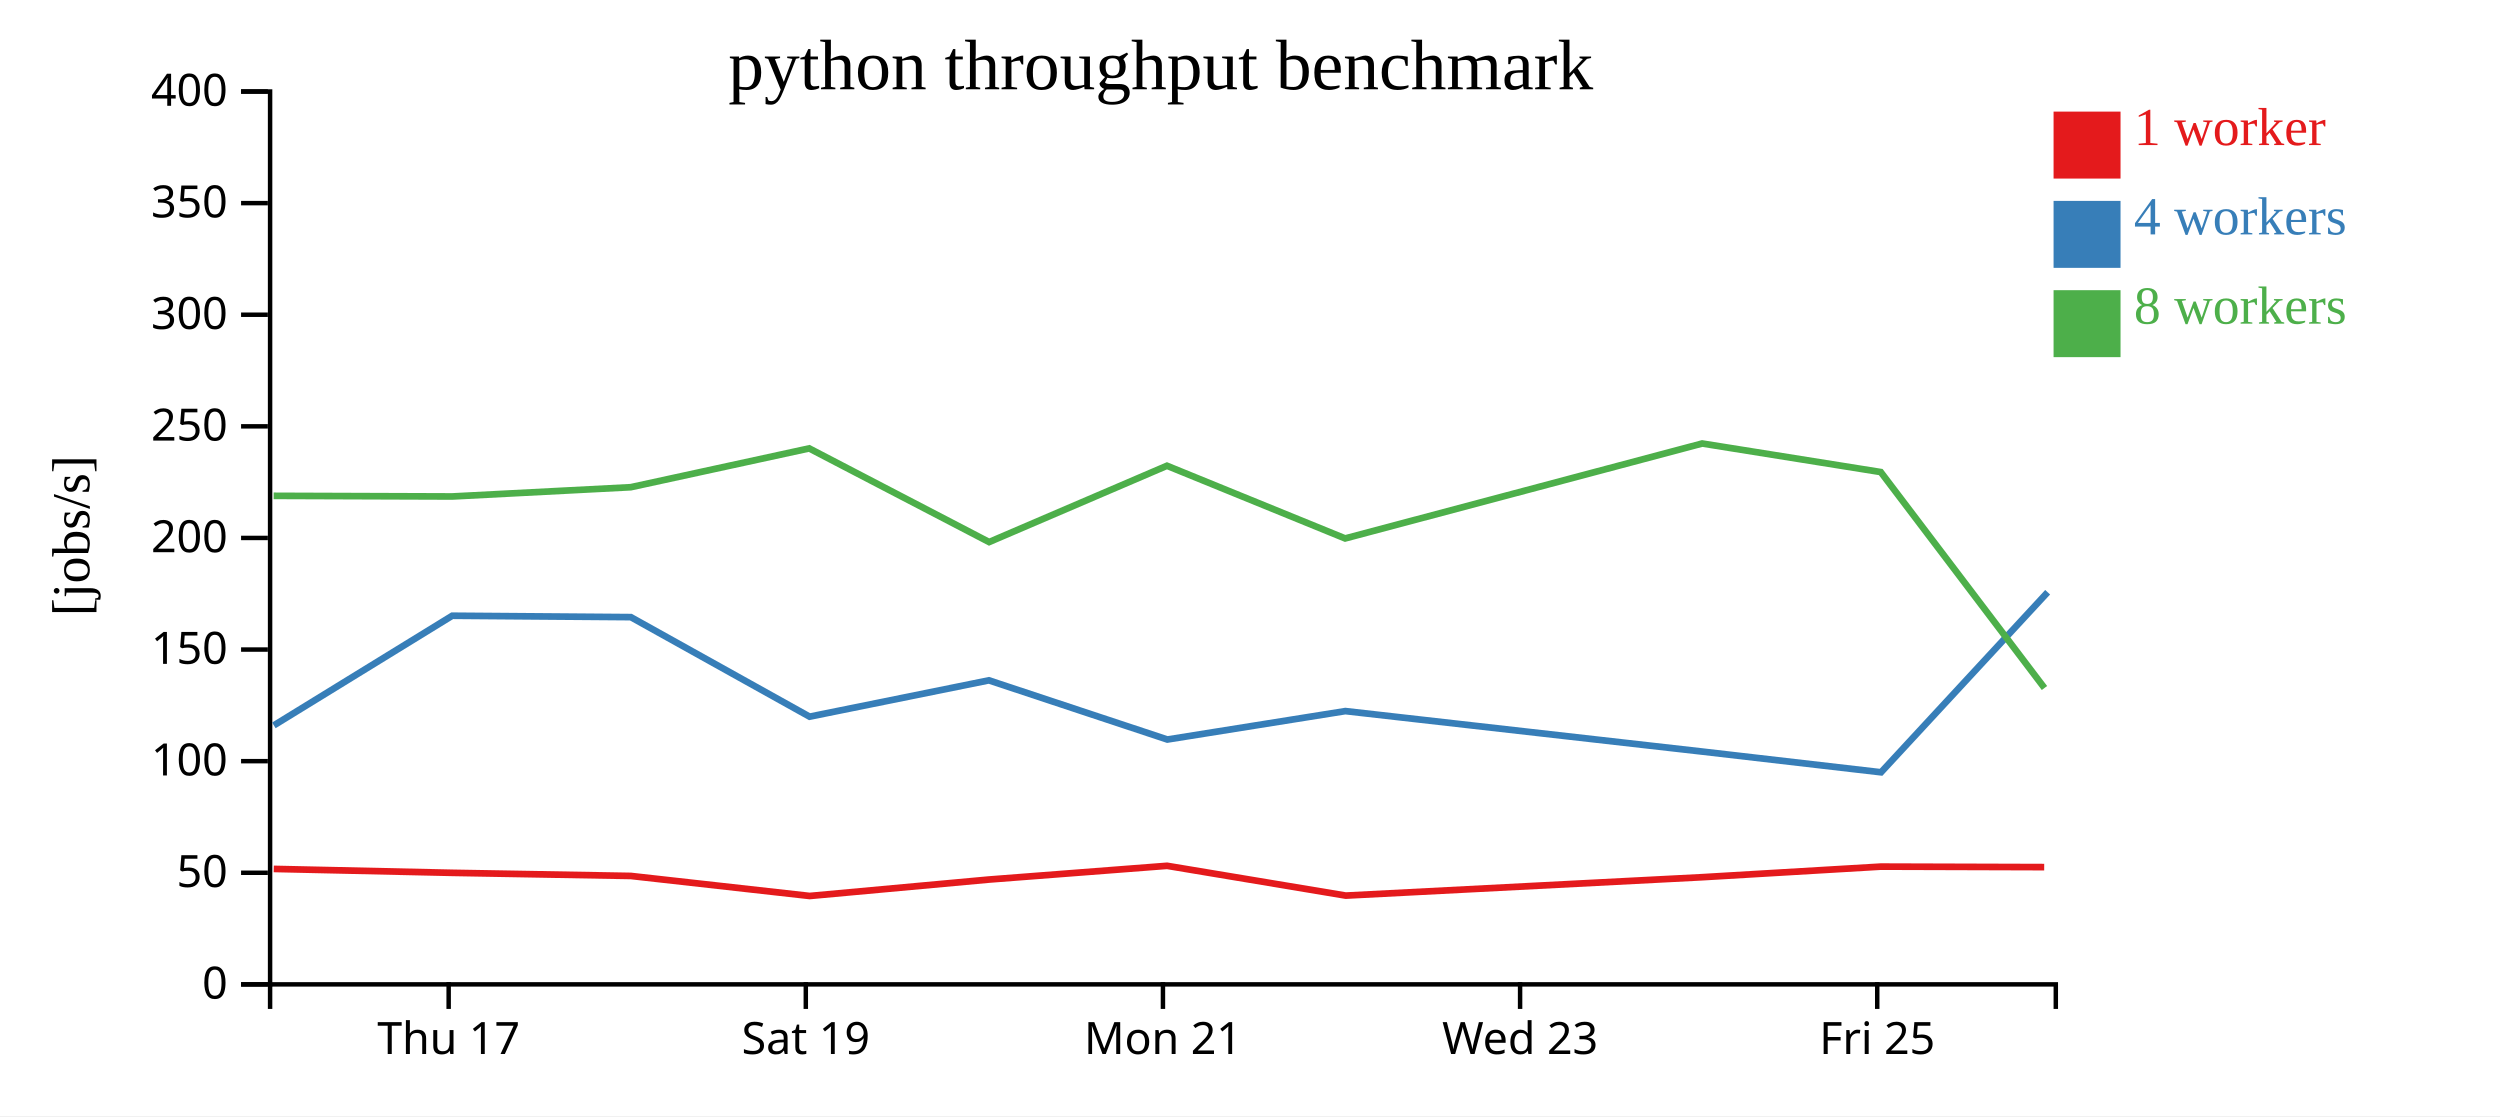
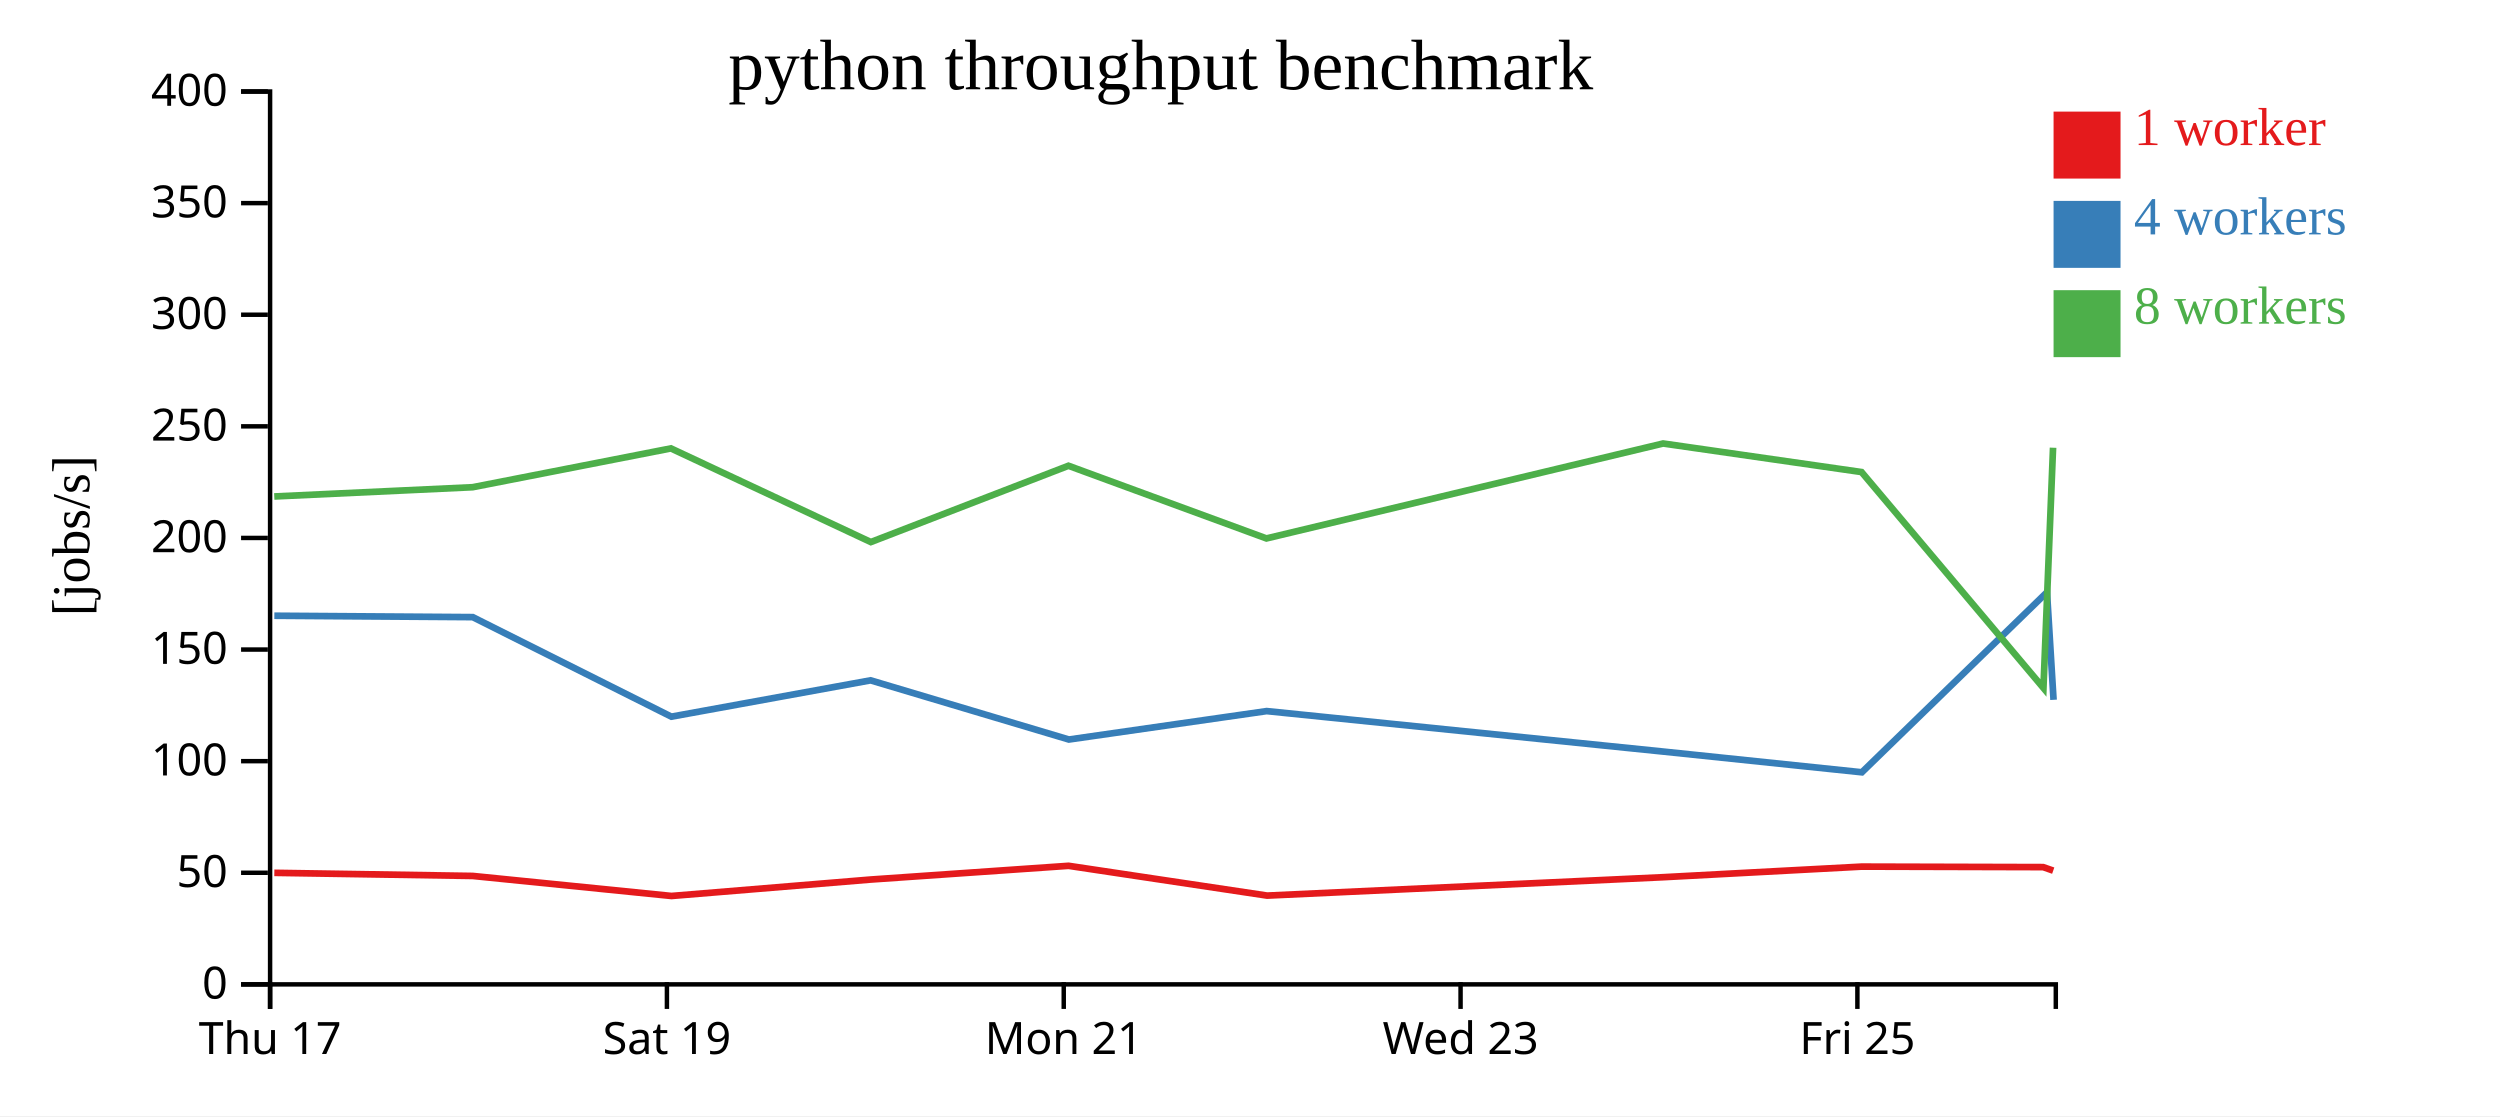
<svg xmlns="http://www.w3.org/2000/svg" width="560" height="250">
  <rect width="100%" height="100%" fill="white" />
  <g transform="translate(60,20)">
    <g transform="translate(0,200)" fill="none" font-size="10" font-family="sans-serif" text-anchor="middle">
      <path class="domain" stroke="currentColor" d="M0.5,6V0.5H400.5V6" />
-       <g class="tick" opacity="1" transform="translate(40.5,0)">
+       <g class="tick" opacity="1" transform="translate(0.5,0)">
        <line stroke="currentColor" y2="6" />
        <text fill="currentColor" y="9" dy="0.71em">Thu 17</text>
      </g>
-       <g class="tick" opacity="1" transform="translate(120.5,0)">
+       <g class="tick" opacity="1" transform="translate(89.38889,0)">
        <line stroke="currentColor" y2="6" />
        <text fill="currentColor" y="9" dy="0.71em">Sat 19</text>
      </g>
-       <g class="tick" opacity="1" transform="translate(200.5,0)">
+       <g class="tick" opacity="1" transform="translate(178.2778,0)">
        <line stroke="currentColor" y2="6" />
        <text fill="currentColor" y="9" dy="0.71em">Mon 21</text>
      </g>
-       <g class="tick" opacity="1" transform="translate(280.5,0)">
+       <g class="tick" opacity="1" transform="translate(267.1667,0)">
        <line stroke="currentColor" y2="6" />
        <text fill="currentColor" y="9" dy="0.71em">Wed 23</text>
      </g>
-       <g class="tick" opacity="1" transform="translate(360.5,0)">
+       <g class="tick" opacity="1" transform="translate(356.0556,0)">
        <line stroke="currentColor" y2="6" />
        <text fill="currentColor" y="9" dy="0.71em">Fri 25</text>
      </g>
    </g>
    <g fill="none" font-size="10" font-family="sans-serif" text-anchor="end">
      <path class="domain" stroke="currentColor" d="M-6,200.5H0.5V0.5H-6" />
      <g class="tick" opacity="1" transform="translate(0,200.5)">
        <line stroke="currentColor" x2="-6" />
        <text fill="currentColor" x="-9" dy="0.32em">0</text>
      </g>
      <g class="tick" opacity="1" transform="translate(0,175.5)">
        <line stroke="currentColor" x2="-6" />
        <text fill="currentColor" x="-9" dy="0.32em">50</text>
      </g>
      <g class="tick" opacity="1" transform="translate(0,150.5)">
        <line stroke="currentColor" x2="-6" />
        <text fill="currentColor" x="-9" dy="0.32em">100</text>
      </g>
      <g class="tick" opacity="1" transform="translate(0,125.5)">
        <line stroke="currentColor" x2="-6" />
        <text fill="currentColor" x="-9" dy="0.32em">150</text>
      </g>
      <g class="tick" opacity="1" transform="translate(0,100.5)">
        <line stroke="currentColor" x2="-6" />
        <text fill="currentColor" x="-9" dy="0.32em">200</text>
      </g>
      <g class="tick" opacity="1" transform="translate(0,75.5)">
        <line stroke="currentColor" x2="-6" />
        <text fill="currentColor" x="-9" dy="0.32em">250</text>
      </g>
      <g class="tick" opacity="1" transform="translate(0,50.5)">
        <line stroke="currentColor" x2="-6" />
        <text fill="currentColor" x="-9" dy="0.32em">300</text>
      </g>
      <g class="tick" opacity="1" transform="translate(0,25.5)">
        <line stroke="currentColor" x2="-6" />
        <text fill="currentColor" x="-9" dy="0.32em">350</text>
      </g>
      <g class="tick" opacity="1" transform="translate(0,0.5)">
        <line stroke="currentColor" x2="-6" />
        <text fill="currentColor" x="-9" dy="0.32em">400</text>
      </g>
    </g>
    <text text-anchor="middle" style="font-size: 12px" transform="rotate(-90)" y="-40" x="-100">[jobs/s]</text>
    <text text-anchor="middle" style="font-size: 16px" y="0" x="200">python throughput benchmark</text>
-     <path class="line" fill="none" stroke="#e41a1c" stroke-width="1.5" d="M1.319,174.637L41.304,175.514L81.302,176.211L121.37,180.698L161.473,177.022L201.422,173.942L241.453,180.616L321.318,176.493L361.307,174.123L397.9,174.235" />
-     <path class="line" fill="none" stroke="#377eb8" stroke-width="1.5" d="M1.347,142.485L41.305,117.925L81.307,118.238L121.344,140.533L161.505,132.396L201.484,145.652L241.359,139.286L321.34,148.358L361.354,152.993L398.673,112.659" />
-     <path class="line" fill="none" stroke="#4daf4a" stroke-width="1.5" d="M1.299,91.068L41.29,91.21L81.288,89.135L121.257,80.44L161.561,101.42L201.401,84.331L241.314,100.61L321.283,79.344L361.287,85.74L397.958,134.112" />
+     <path class="line" fill="none" stroke="#e41a1c" stroke-width="1.5" d="M1.448,175.514L45.892,176.211L90.411,180.698L134.97,177.022L179.358,173.942L223.837,180.616L312.576,176.493L357.008,174.123L397.666,174.235L399.921,175.022" />
+     <path class="line" fill="none" stroke="#377eb8" stroke-width="1.5" d="M1.45,117.925L45.897,118.238L90.383,140.533L135.006,132.396L179.426,145.652L223.733,139.286L312.6,148.358L357.06,152.993L398.525,112.659L399.996,136.762" />
+     <path class="line" fill="none" stroke="#4daf4a" stroke-width="1.5" d="M1.433,91.21L45.876,89.135L90.285,80.44L135.068,101.42L179.334,84.331L223.682,100.61L312.537,79.344L356.986,85.74L397.731,134.112L399.884,80.287" />
    <rect class="dot" x="400" y="5" width="15" height="15" style="fill: #e41a1c;" />
    <rect class="dot" x="400" y="25" width="15" height="15" style="fill: #377eb8;" />
    <rect class="dot" x="400" y="45" width="15" height="15" style="fill: #4daf4a;" />
    <text class="label" x="418" y="12.5" style="fill: #e41a1c; alignment-baseline: middle;" text-anchor="left">1 worker</text>
    <text class="label" x="418" y="32.5" style="fill: #377eb8; alignment-baseline: middle;" text-anchor="left">4 workers</text>
    <text class="label" x="418" y="52.5" style="fill: #4daf4a; alignment-baseline: middle;" text-anchor="left">8 workers</text>
  </g>
</svg>
